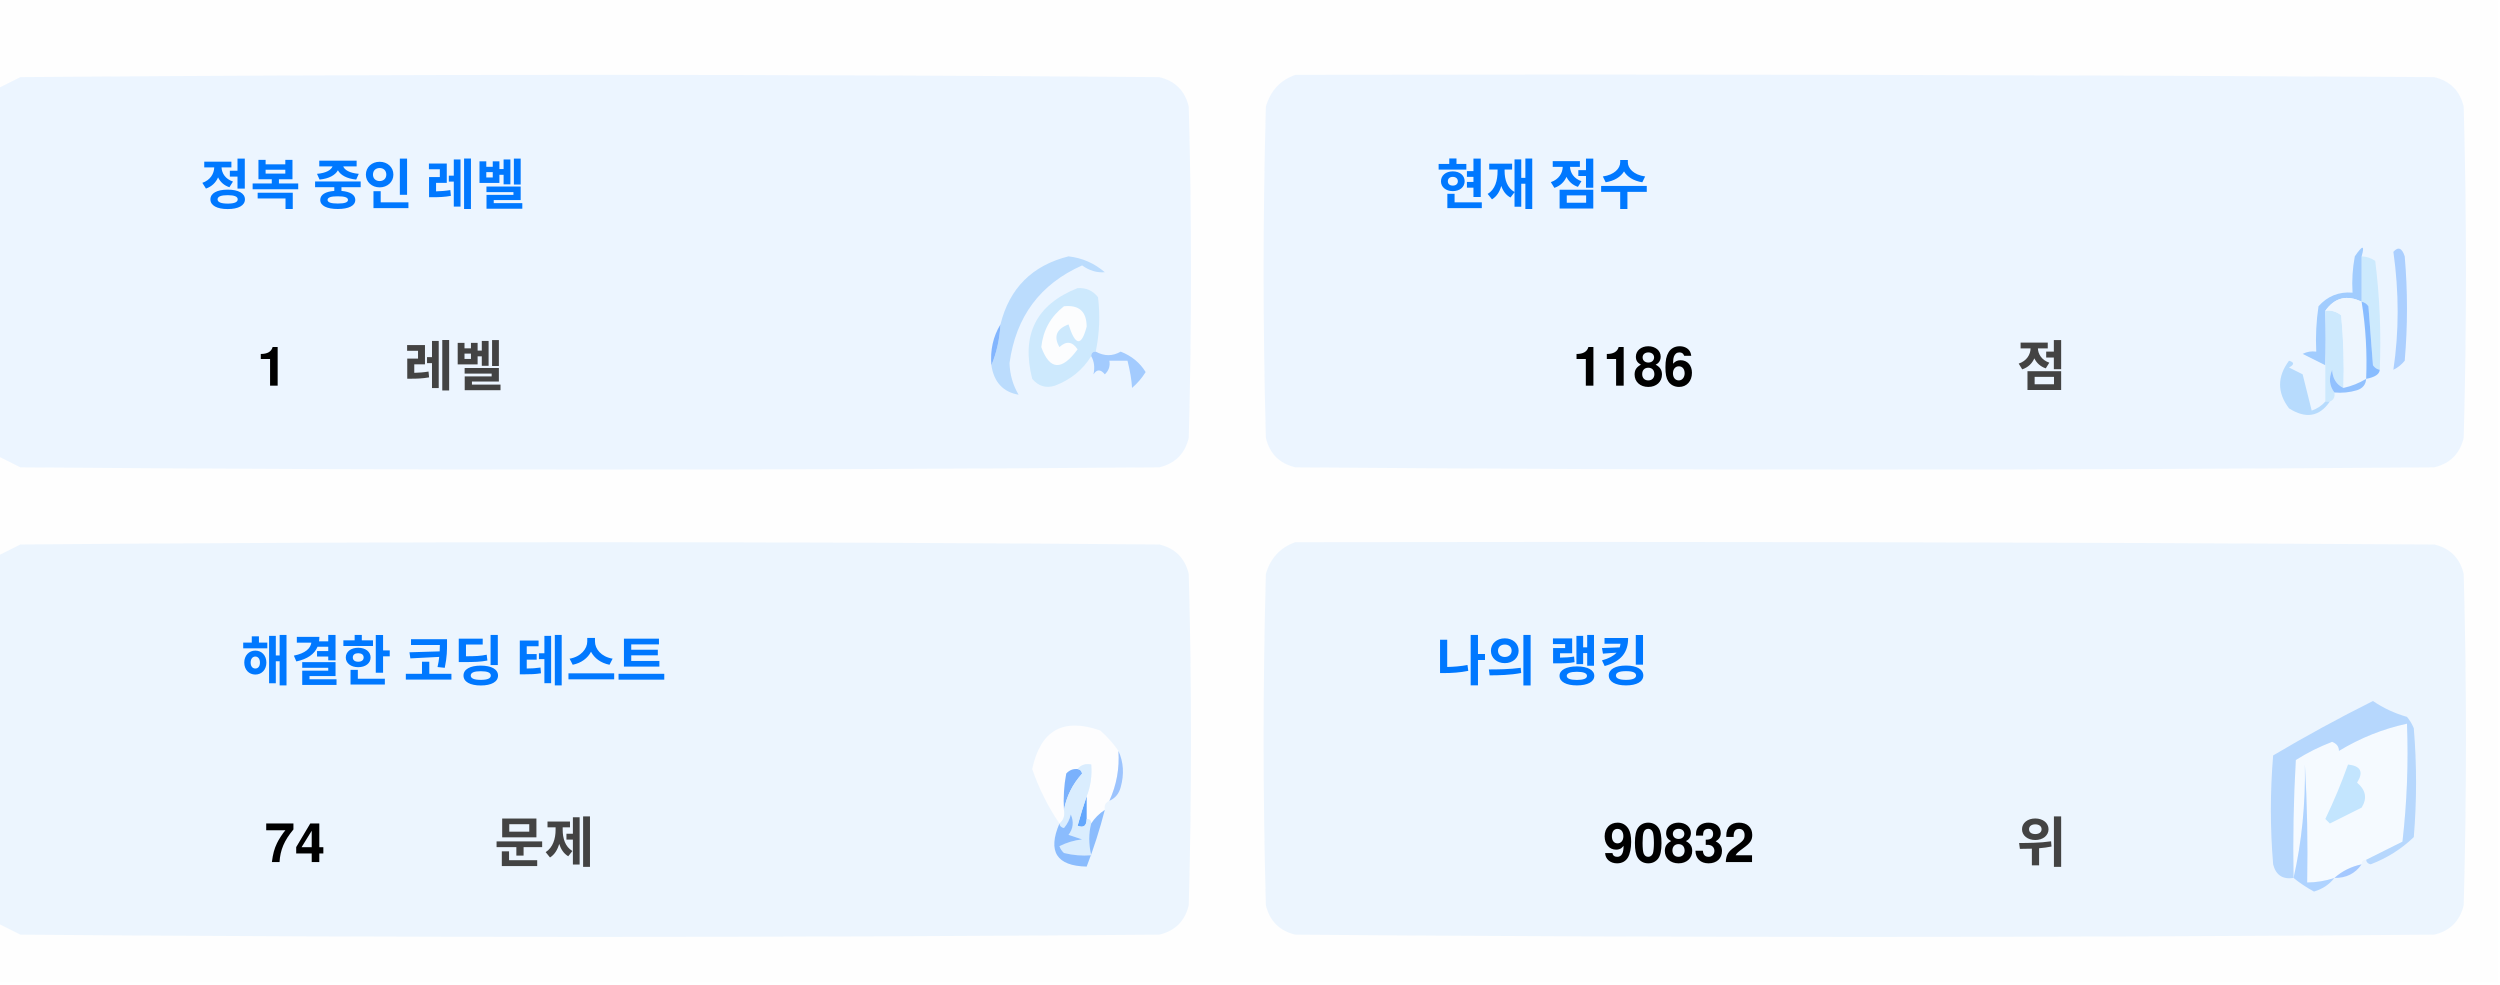
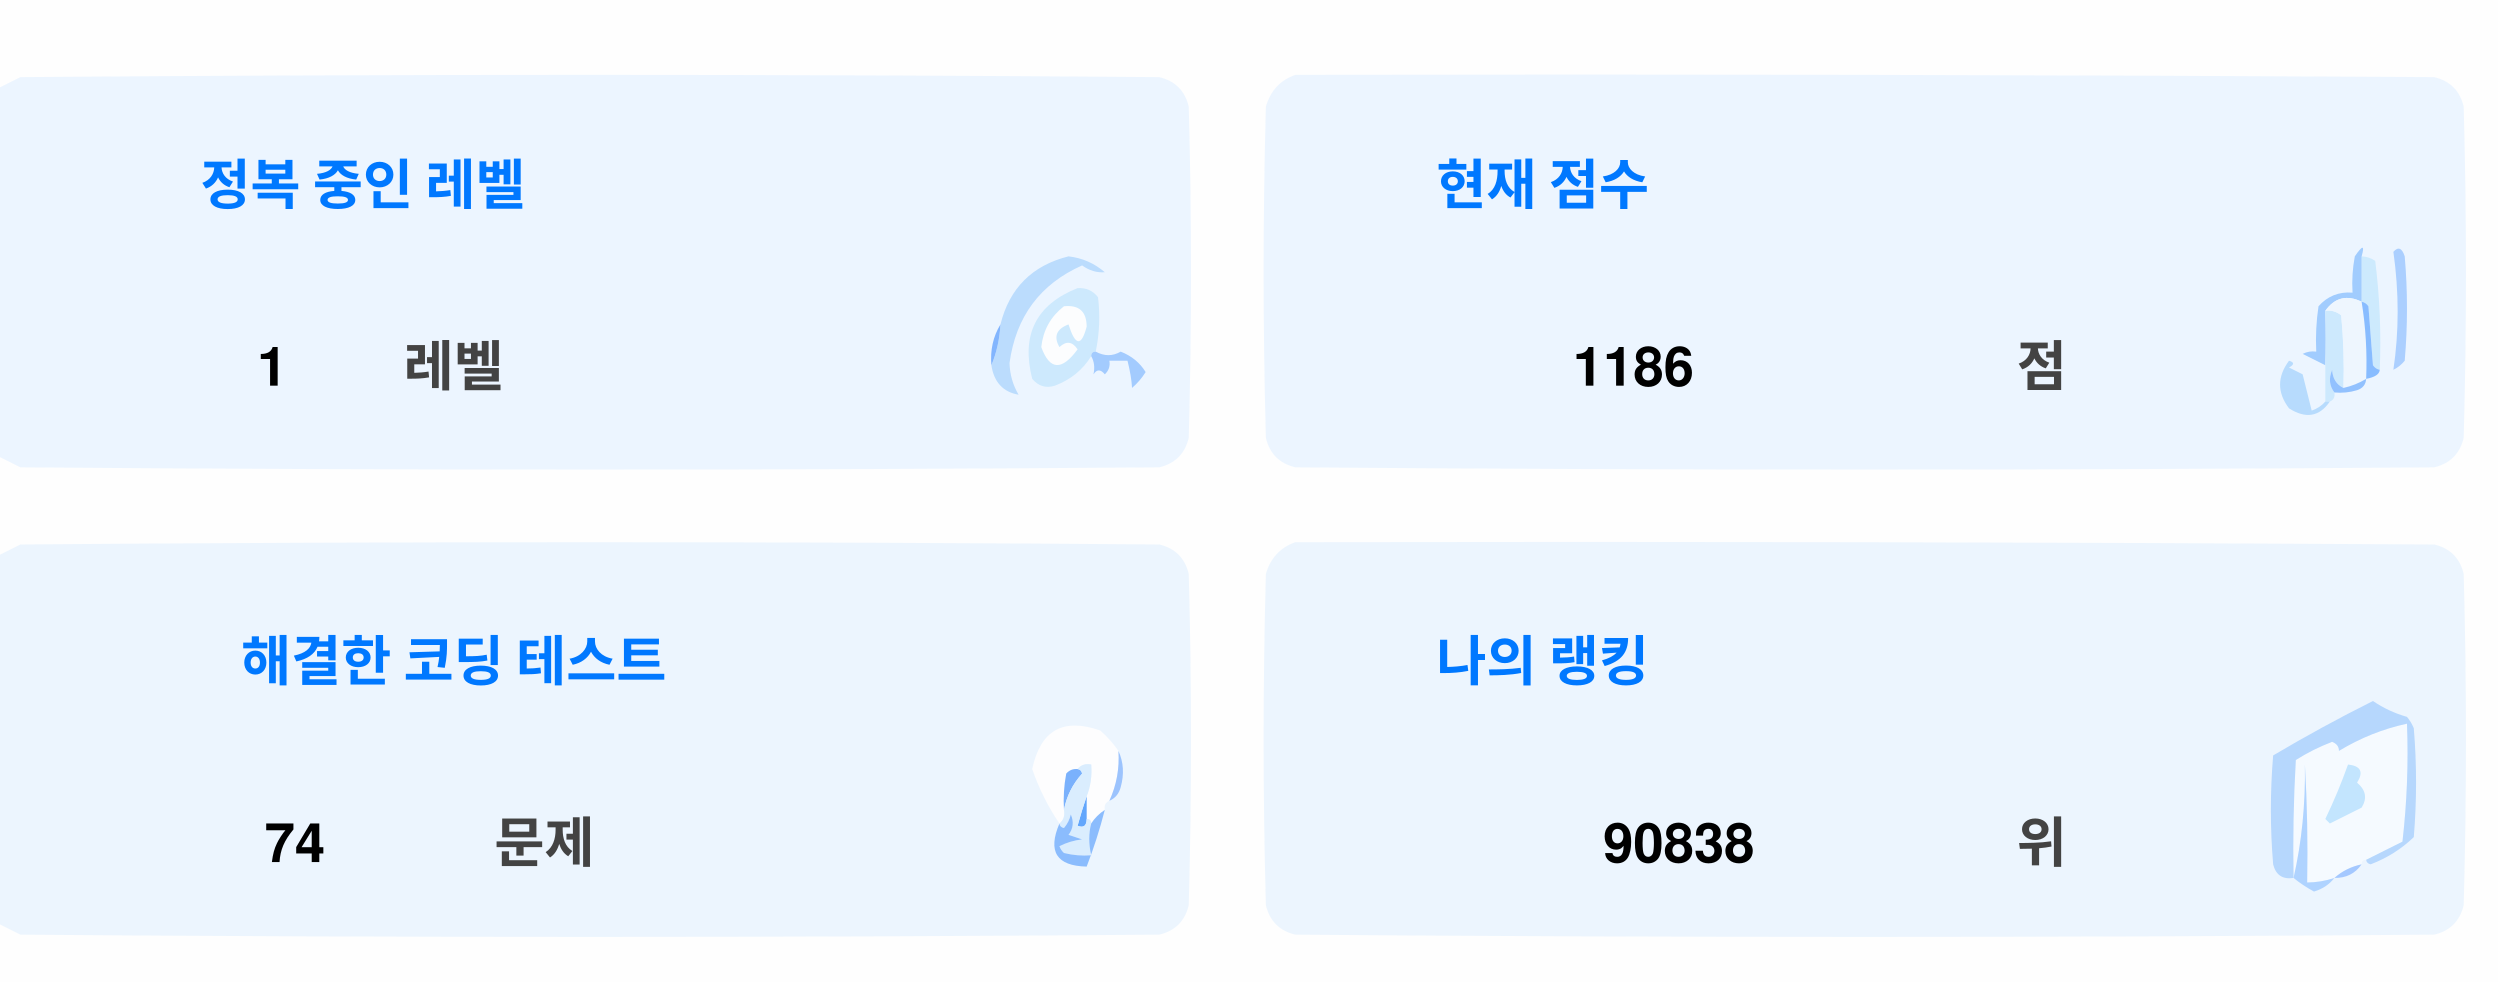
<svg xmlns="http://www.w3.org/2000/svg" version="1.1" width="551px" height="217px" style="shape-rendering:geometricPrecision; text-rendering:geometricPrecision; image-rendering:optimizeQuality; fill-rule:evenodd; clip-rule:evenodd">
  <style>.title {fill: #434343;font-size: 1rem;line-height: 1.5rem;font-weight: bold;font-family: -apple-system, BlinkMacSystemFont, Segoe UI, Helvetica, Arial, sans-serif, Apple Color Emoji, Segoe UI Emoji;}.desc {fill: #434343;font-size: 2.5rem;font-weight: bold;line-height: 1.5rem;font-family: -apple-system, BlinkMacSystemFont, Segoe UI, Helvetica, Arial, sans-serif, Apple Color Emoji, Segoe UI Emoji;}.desc-2 {fill: #434343;font-size: 1rem;font-weight: bold;line-height: 1.5rem;font-family: -apple-system, BlinkMacSystemFont, Segoe UI, Helvetica, Arial, sans-serif, Apple Color Emoji, Segoe UI Emoji;}.text, .desc {animation: twinkling 4s ease-in-out infinite;}@keyframes twinkling {40% { opacity: 1; }50% { opacity: 0.5; }60% { opacity: 1; }70% { opacity: 0.5; }80% { opacity: 1; }}</style>
  <g>
    <path style="opacity:1" fill="#fefefe" d="M -0.5,-0.5 C 183.167,-0.5 366.833,-0.5 550.5,-0.5C 550.5,71.833 550.5,144.167 550.5,216.5C 366.833,216.5 183.167,216.5 -0.5,216.5C -0.5,212.167 -0.5,207.833 -0.5,203.5C 1.14,204.32 2.807,205.153 4.5,206C 88.167,206.667 171.833,206.667 255.5,206C 259,205.167 261.167,203 262,199.5C 262.667,175.167 262.667,150.833 262,126.5C 261.167,123 259,120.833 255.5,120C 171.833,119.333 88.167,119.333 4.5,120C 2.807,120.847 1.14,121.68 -0.5,122.5C -0.5,115.167 -0.5,107.833 -0.5,100.5C 1.14,101.32 2.807,102.153 4.5,103C 88.167,103.667 171.833,103.667 255.5,103C 259,102.167 261.167,100 262,96.5C 262.667,72.167 262.667,47.833 262,23.5C 261.167,20 259,17.833 255.5,17C 171.833,16.333 88.167,16.333 4.5,17C 2.807,17.847 1.14,18.68 -0.5,19.5C -0.5,12.833 -0.5,6.167 -0.5,-0.5 Z" />
  </g>
  <g>
    <path style="opacity:1" fill="#ecf5ff" d="M -0.5,100.5 C -0.5,73.5 -0.5,46.5 -0.5,19.5C 1.14,18.68 2.807,17.847 4.5,17C 88.167,16.333 171.833,16.333 255.5,17C 259,17.833 261.167,20 262,23.5C 262.667,47.833 262.667,72.167 262,96.5C 261.167,100 259,102.167 255.5,103C 171.833,103.667 88.167,103.667 4.5,103C 2.807,102.153 1.14,101.32 -0.5,100.5 Z" />
  </g>
  <g>
    <path style="opacity:1" fill="#ecf5ff" d="M 285.5,16.5 C 369.167,16.333 452.834,16.5 536.5,17C 540,17.833 542.167,20 543,23.5C 543.667,47.833 543.667,72.167 543,96.5C 542.167,100 540,102.167 536.5,103C 452.833,103.667 369.167,103.667 285.5,103C 282,102.167 279.833,100 279,96.5C 278.333,72.167 278.333,47.833 279,23.5C 280.018,19.985 282.185,17.652 285.5,16.5 Z" />
  </g>
  <g>
    <path style="opacity:1" fill="#cdeafd" d="M 520.5,56.5 C 521.583,56.539 522.583,56.873 523.5,57.5C 524.498,65.472 524.831,73.472 524.5,81.5C 523.883,81.389 523.383,81.056 523,80.5C 522.667,76.167 522.333,71.833 522,67.5C 521.617,66.944 521.117,66.611 520.5,66.5C 520.5,63.167 520.5,59.833 520.5,56.5 Z" />
  </g>
  <g>
    <path style="opacity:1" fill="#abcfff" d="M 527.5,55.5 C 528.566,54.308 529.399,54.641 530,56.5C 530.667,64.167 530.667,71.833 530,79.5C 529.311,80.357 528.478,81.023 527.5,81.5C 528.758,73.08 528.758,64.414 527.5,55.5 Z" />
  </g>
  <g>
    <path style="opacity:1" fill="#bbdcfd" d="M 218.5,80.5 C 219.657,77.727 220.324,74.727 220.5,71.5C 222.49,63.51 227.49,58.51 235.5,56.5C 238.528,56.847 241.194,58.014 243.5,60C 241.744,60.141 240.078,59.641 238.5,58.5C 229.247,62.607 223.914,69.773 222.5,80C 222.565,82.526 223.232,84.859 224.5,87C 221.07,86.397 219.07,84.231 218.5,80.5 Z" />
  </g>
  <g>
    <path style="opacity:1" fill="#cde9fd" d="M 241.5,77.5 C 240.833,77.5 240.5,77.833 240.5,78.5C 238.628,81.529 235.961,83.695 232.5,85C 230.536,85.624 228.869,85.124 227.5,83.5C 225.021,73.791 228.354,67.124 237.5,63.5C 239.374,63.39 240.874,64.056 242,65.5C 242.497,69.524 242.331,73.524 241.5,77.5 Z" />
  </g>
  <g>
    <path style="opacity:1" fill="#fcfdfe" d="M 234.5,67.5 C 237.826,67.162 239.493,68.662 239.5,72C 238.334,76.434 237,76.267 235.5,71.5C 232.832,72.515 232.166,74.182 233.5,76.5C 235.017,75.089 236.351,75.256 237.5,77C 234.006,81.771 231.34,81.605 229.5,76.5C 229.904,72.771 231.571,69.771 234.5,67.5 Z" />
  </g>
  <g>
    <path style="opacity:1" fill="#a1ccfe" d="M 520.5,56.5 C 520.5,59.833 520.5,63.167 520.5,66.5C 517.238,64.922 514.572,65.589 512.5,68.5C 512.617,72.81 512.617,76.81 512.5,80.5C 510.86,79.68 509.193,78.847 507.5,78C 508.448,77.517 509.448,77.35 510.5,77.5C 510.335,74.15 510.502,70.817 511,67.5C 512.995,65.253 515.495,64.253 518.5,64.5C 518.336,61.813 518.503,59.146 519,56.5C 520.731,53.969 521.231,53.969 520.5,56.5 Z" />
  </g>
  <g>
    <path style="opacity:1" fill="#cde9fd" d="M 512.5,68.5 C 513.822,68.33 514.989,68.663 516,69.5C 516.499,74.823 516.666,80.156 516.5,85.5C 514.955,84.77 514.122,83.437 514,81.5C 513.22,83.387 513.387,85.054 514.5,86.5C 514.672,87.492 514.338,88.158 513.5,88.5C 513.167,88.5 512.833,88.5 512.5,88.5C 512.5,85.833 512.5,83.167 512.5,80.5C 512.617,76.81 512.617,72.81 512.5,68.5 Z" />
  </g>
  <g>
    <path style="opacity:1" fill="#eef6fe" d="M 520.5,66.5 C 521.407,72.106 521.74,77.773 521.5,83.5C 519.95,84.441 518.284,85.108 516.5,85.5C 516.666,80.156 516.499,74.823 516,69.5C 514.989,68.663 513.822,68.33 512.5,68.5C 514.572,65.589 517.238,64.922 520.5,66.5 Z" />
  </g>
  <g>
    <path style="opacity:1" fill="#88bcff" d="M 520.5,66.5 C 521.117,66.611 521.617,66.944 522,67.5C 522.333,71.833 522.667,76.167 523,80.5C 523.383,81.056 523.883,81.389 524.5,81.5C 524.445,82.469 523.445,83.136 521.5,83.5C 521.74,77.773 521.407,72.106 520.5,66.5 Z" />
  </g>
  <g>
    <path style="opacity:1" fill="#82b5fe" d="M 220.5,71.5 C 220.324,74.727 219.657,77.727 218.5,80.5C 218.215,77.171 218.882,74.171 220.5,71.5 Z" />
  </g>
  <g>
    <path style="opacity:1" fill="#a3cbfe" d="M 240.5,78.5 C 240.5,77.833 240.833,77.5 241.5,77.5C 243.391,78.536 245.224,78.536 247,77.5C 249.391,78.429 251.225,79.929 252.5,82C 251.681,83.319 250.681,84.486 249.5,85.5C 249.409,83.777 249.075,81.777 248.5,79.5C 247.167,79.5 245.833,79.5 244.5,79.5C 244.719,80.675 244.386,81.675 243.5,82.5C 242.575,81.359 241.741,81.359 241,82.5C 241.331,80.981 241.164,79.648 240.5,78.5 Z" />
  </g>
  <g>
    <path style="opacity:1" fill="#b7dbfd" d="M 512.5,88.5 C 512.833,88.5 513.167,88.5 513.5,88.5C 511.199,91.857 508.199,92.357 504.5,90C 501.872,86.535 501.872,83.035 504.5,79.5C 505.696,79.846 505.696,80.346 504.5,81C 505.5,81.5 506.5,82 507.5,82.5C 508.167,85.167 508.833,87.833 509.5,90.5C 510.739,90.058 511.739,89.391 512.5,88.5 Z" />
  </g>
  <g>
    <path style="opacity:1" fill="#92c1fe" d="M 516.5,85.5 C 518.284,85.108 519.95,84.441 521.5,83.5C 521.423,84.75 520.756,85.583 519.5,86C 517.866,86.493 516.199,86.66 514.5,86.5C 513.387,85.054 513.22,83.387 514,81.5C 514.122,83.437 514.955,84.77 516.5,85.5 Z" />
  </g>
  <g>
    <path style="opacity:1" fill="#ecf5fe" d="M -0.5,203.5 C -0.5,176.5 -0.5,149.5 -0.5,122.5C 1.14,121.68 2.807,120.847 4.5,120C 88.167,119.333 171.833,119.333 255.5,120C 259,120.833 261.167,123 262,126.5C 262.667,150.833 262.667,175.167 262,199.5C 261.167,203 259,205.167 255.5,206C 171.833,206.667 88.167,206.667 4.5,206C 2.807,205.153 1.14,204.32 -0.5,203.5 Z" />
  </g>
  <g>
    <path style="opacity:1" fill="#ecf5fe" d="M 285.5,119.5 C 369.167,119.333 452.834,119.5 536.5,120C 540,120.833 542.167,123 543,126.5C 543.667,150.833 543.667,175.167 543,199.5C 542.167,203 540,205.167 536.5,206C 452.833,206.667 369.167,206.667 285.5,206C 282,205.167 279.833,203 279,199.5C 278.333,175.167 278.333,150.833 279,126.5C 280.018,122.985 282.185,120.652 285.5,119.5 Z" />
  </g>
  <g>
    <path style="opacity:1" fill="#fdfdfe" d="M 246.5,165.5 C 246.758,169.367 246.092,173.034 244.5,176.5C 243.662,176.842 243.328,177.508 243.5,178.5C 242.272,179.306 241.272,180.306 240.5,181.5C 240.5,180.833 240.167,180.5 239.5,180.5C 239.5,178.833 239.5,177.167 239.5,175.5C 240.369,173.283 240.702,170.95 240.5,168.5C 239.209,168.263 238.209,168.596 237.5,169.5C 236.504,169.414 235.671,169.748 235,170.5C 234.503,173.146 234.336,175.813 234.5,178.5C 234.737,179.791 234.404,180.791 233.5,181.5C 230.986,177.806 228.986,173.806 227.5,169.5C 229.309,160.957 234.309,158.124 242.5,161C 244.07,162.397 245.404,163.897 246.5,165.5 Z" />
  </g>
  <g>
    <path style="opacity:1" fill="#f5faff" d="M 521.5,189.5 C 520.833,189.5 520.5,189.833 520.5,190.5C 518.181,190.992 516.181,191.992 514.5,193.5C 512.565,194.15 510.565,194.483 508.5,194.5C 508.666,185.827 508.5,177.16 508,168.5C 508.141,177.227 507.308,185.56 505.5,193.5C 505.334,184.827 505.5,176.16 506,167.5C 508.527,165.903 511.194,164.57 514,163.5C 515.011,163.892 515.511,164.559 515.5,165.5C 520.21,162.641 525.21,160.641 530.5,159.5C 530.831,168.192 530.498,176.859 529.5,185.5C 526.807,186.847 524.14,188.18 521.5,189.5 Z" />
  </g>
  <g>
    <path style="opacity:1" fill="#b6d7fd" d="M 521.5,189.5 C 524.14,188.18 526.807,186.847 529.5,185.5C 530.498,176.859 530.831,168.192 530.5,159.5C 525.21,160.641 520.21,162.641 515.5,165.5C 515.511,164.559 515.011,163.892 514,163.5C 511.194,164.57 508.527,165.903 506,167.5C 505.5,176.16 505.334,184.827 505.5,193.5C 503.089,193.863 501.589,192.863 501,190.5C 500.333,182.5 500.333,174.5 501,166.5C 508.173,162.246 515.507,158.246 523,154.5C 525.304,156.068 527.804,157.235 530.5,158C 531.126,158.75 531.626,159.584 532,160.5C 532.667,168.5 532.667,176.5 532,184.5C 529.292,187.111 526.125,189.111 522.5,190.5C 521.893,190.376 521.56,190.043 521.5,189.5 Z" />
  </g>
  <g>
    <path style="opacity:1" fill="#c3e5fe" d="M 517.5,168.5 C 520.317,168.801 520.984,170.134 519.5,172.5C 521.439,174.122 521.772,175.956 520.5,178C 518.167,179.167 515.833,180.333 513.5,181.5C 513.167,181.167 512.833,180.833 512.5,180.5C 514.414,176.515 516.081,172.515 517.5,168.5 Z" />
  </g>
  <g>
    <path style="opacity:1" fill="#7ab1fc" d="M 237.5,169.5 C 238.043,169.56 238.376,169.893 238.5,170.5C 236.395,172.836 235.062,175.503 234.5,178.5C 234.336,175.813 234.503,173.146 235,170.5C 235.671,169.748 236.504,169.414 237.5,169.5 Z" />
  </g>
  <g>
    <path style="opacity:1" fill="#afd3ff" d="M 514.5,193.5 C 513.378,194.947 511.878,195.947 510,196.5C 508.348,195.601 506.848,194.601 505.5,193.5C 507.308,185.56 508.141,177.227 508,168.5C 508.5,177.16 508.666,185.827 508.5,194.5C 510.565,194.483 512.565,194.15 514.5,193.5 Z" />
  </g>
  <g>
    <path style="opacity:1" fill="#9cc3fd" d="M 246.5,165.5 C 247.634,167.966 247.801,170.633 247,173.5C 246.623,174.942 245.79,175.942 244.5,176.5C 246.092,173.034 246.758,169.367 246.5,165.5 Z" />
  </g>
  <g>
    <path style="opacity:1" fill="#62a6fc" d="M 239.5,175.5 C 239.5,177.167 239.5,178.833 239.5,180.5C 239.483,182.028 238.816,182.528 237.5,182C 238.117,179.723 238.784,177.556 239.5,175.5 Z" />
  </g>
  <g>
    <path style="opacity:1" fill="#daedfe" d="M 237.5,169.5 C 238.209,168.596 239.209,168.263 240.5,168.5C 240.702,170.95 240.369,173.283 239.5,175.5C 238.784,177.556 238.117,179.723 237.5,182C 238.816,182.528 239.483,182.028 239.5,180.5C 240.167,180.5 240.5,180.833 240.5,181.5C 239.918,183.669 239.918,186.002 240.5,188.5C 238.473,188.662 236.473,188.495 234.5,188C 234.043,187.586 233.709,187.086 233.5,186.5C 235.078,185.702 236.744,185.202 238.5,185C 237.5,184.667 236.5,184.333 235.5,184C 236.554,182.612 236.72,181.112 236,179.5C 235.751,180.624 235.251,181.624 234.5,182.5C 233.893,182.376 233.56,182.043 233.5,181.5C 234.404,180.791 234.737,179.791 234.5,178.5C 235.062,175.503 236.395,172.836 238.5,170.5C 238.376,169.893 238.043,169.56 237.5,169.5 Z" />
  </g>
  <g>
    <path style="opacity:1" fill="#8bbcfd" d="M 243.5,178.5 C 242.395,182.803 241.062,186.969 239.5,191C 232.857,190.847 230.857,187.68 233.5,181.5C 233.56,182.043 233.893,182.376 234.5,182.5C 235.251,181.624 235.751,180.624 236,179.5C 236.72,181.112 236.554,182.612 235.5,184C 236.5,184.333 237.5,184.667 238.5,185C 236.744,185.202 235.078,185.702 233.5,186.5C 233.709,187.086 234.043,187.586 234.5,188C 236.473,188.495 238.473,188.662 240.5,188.5C 239.918,186.002 239.918,183.669 240.5,181.5C 241.272,180.306 242.272,179.306 243.5,178.5 Z" />
  </g>
  <g>
    <path style="opacity:1" fill="#a4c8ff" d="M 520.5,190.5 C 519.089,192.539 517.089,193.539 514.5,193.5C 516.181,191.992 518.181,190.992 520.5,190.5 Z" />
  </g>
  <text text-anchor="middle" x="80" y="45" class="title" style="fill:#0078ff;" stroke="#none" stroke-width="1">정복 중인 레벨</text>
  <text text-anchor="middle" x="60" y="85" class="desc" style="fill:#000000;" stroke="#none" stroke-width="1">1</text>
  <text text-anchor="middle" x="100" y="85" class="desc-2" style="fill:#434343;" stroke="#none" stroke-width="1">레벨</text>
  <text text-anchor="middle" x="340" y="45" class="title" style="fill:#0078ff;" stroke="#none" stroke-width="1">현재 점수</text>
  <text text-anchor="middle" x="360" y="85" class="desc" style="fill:#000000;" stroke="#none" stroke-width="1">1186</text>
  <text text-anchor="middle" x="450" y="85" class="desc-2" style="fill:#434343;" stroke="#none" stroke-width="1">점</text>
  <text text-anchor="middle" x="100" y="150" class="title" style="fill:#0078ff;" stroke="#none" stroke-width="1">해결한 코딩 테스트</text>
  <text text-anchor="middle" x="65" y="190" class="desc" style="fill:#000000;" stroke="#none" stroke-width="1">74</text>
  <text text-anchor="middle" x="120" y="190" class="desc-2" style="fill:#434343;" stroke="#none" stroke-width="1">문제</text>
  <text text-anchor="middle" x="340" y="150" class="title" style="fill:#0078ff;" stroke="#none" stroke-width="1">나의 랭킹</text>
-   <text text-anchor="middle" x="370" y="190" class="desc" style="fill:#000000;" stroke="#none" stroke-width="1">90832</text>
+   <text text-anchor="middle" x="370" y="190" class="desc" style="fill:#000000;" stroke="#none" stroke-width="1">90838</text>
  <text text-anchor="middle" x="450" y="190" class="desc-2" style="fill:#434343;" stroke="#none" stroke-width="1">위</text>
</svg>
